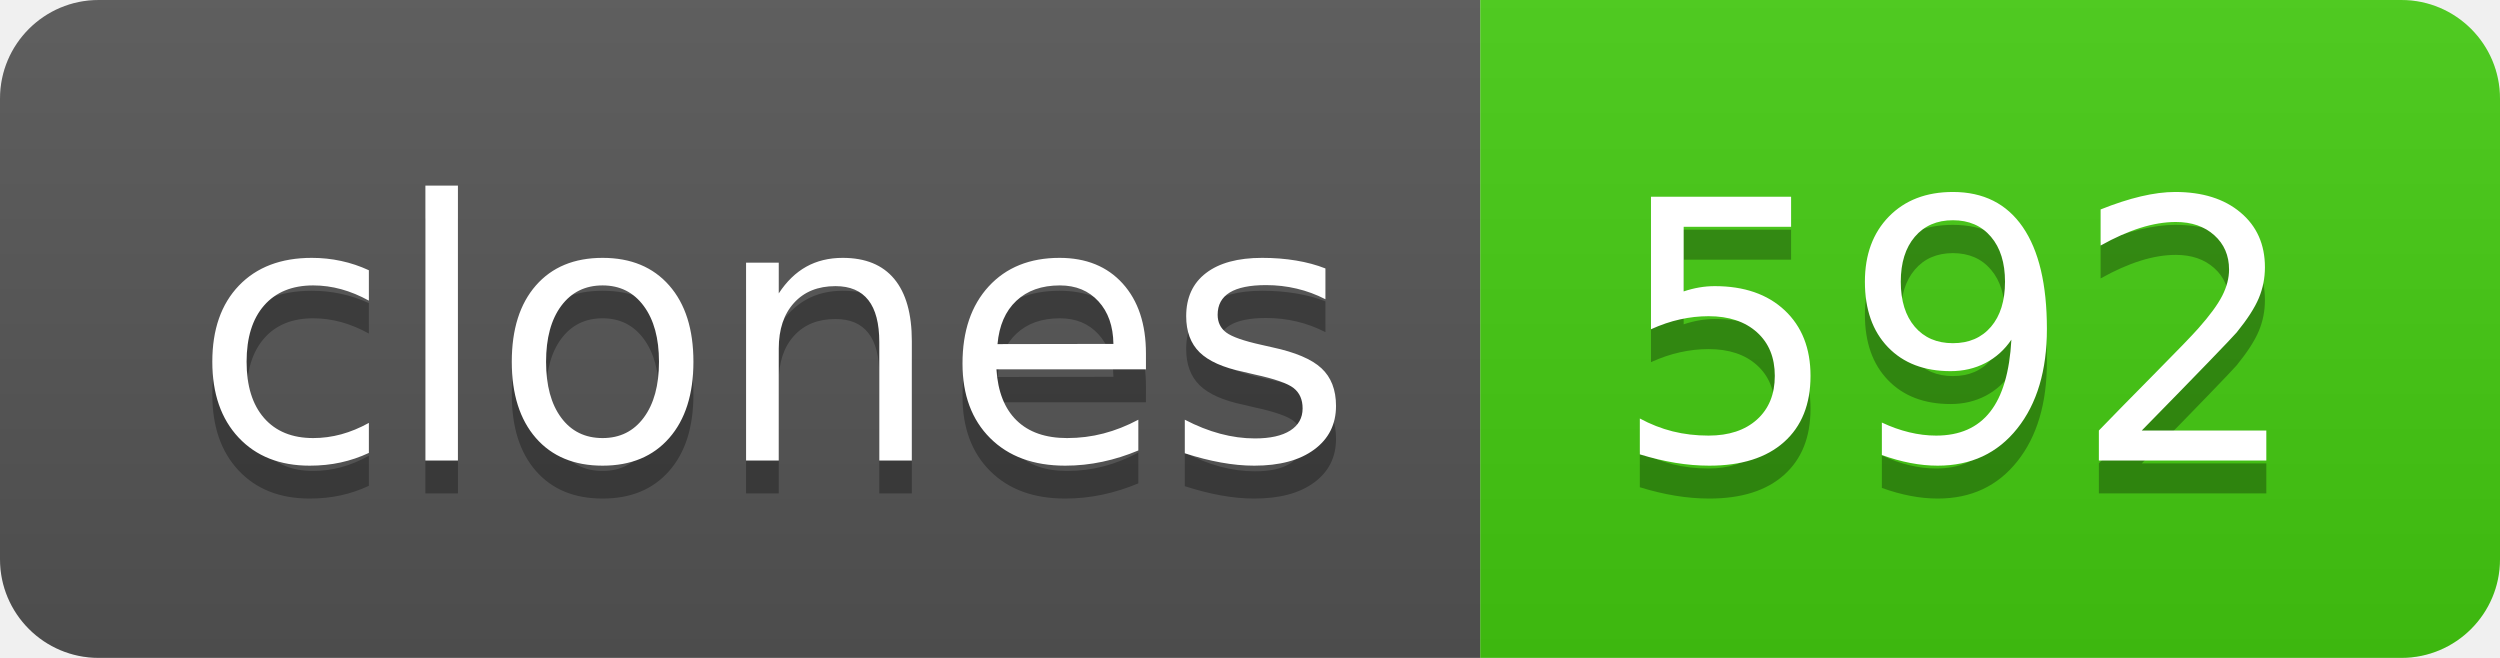
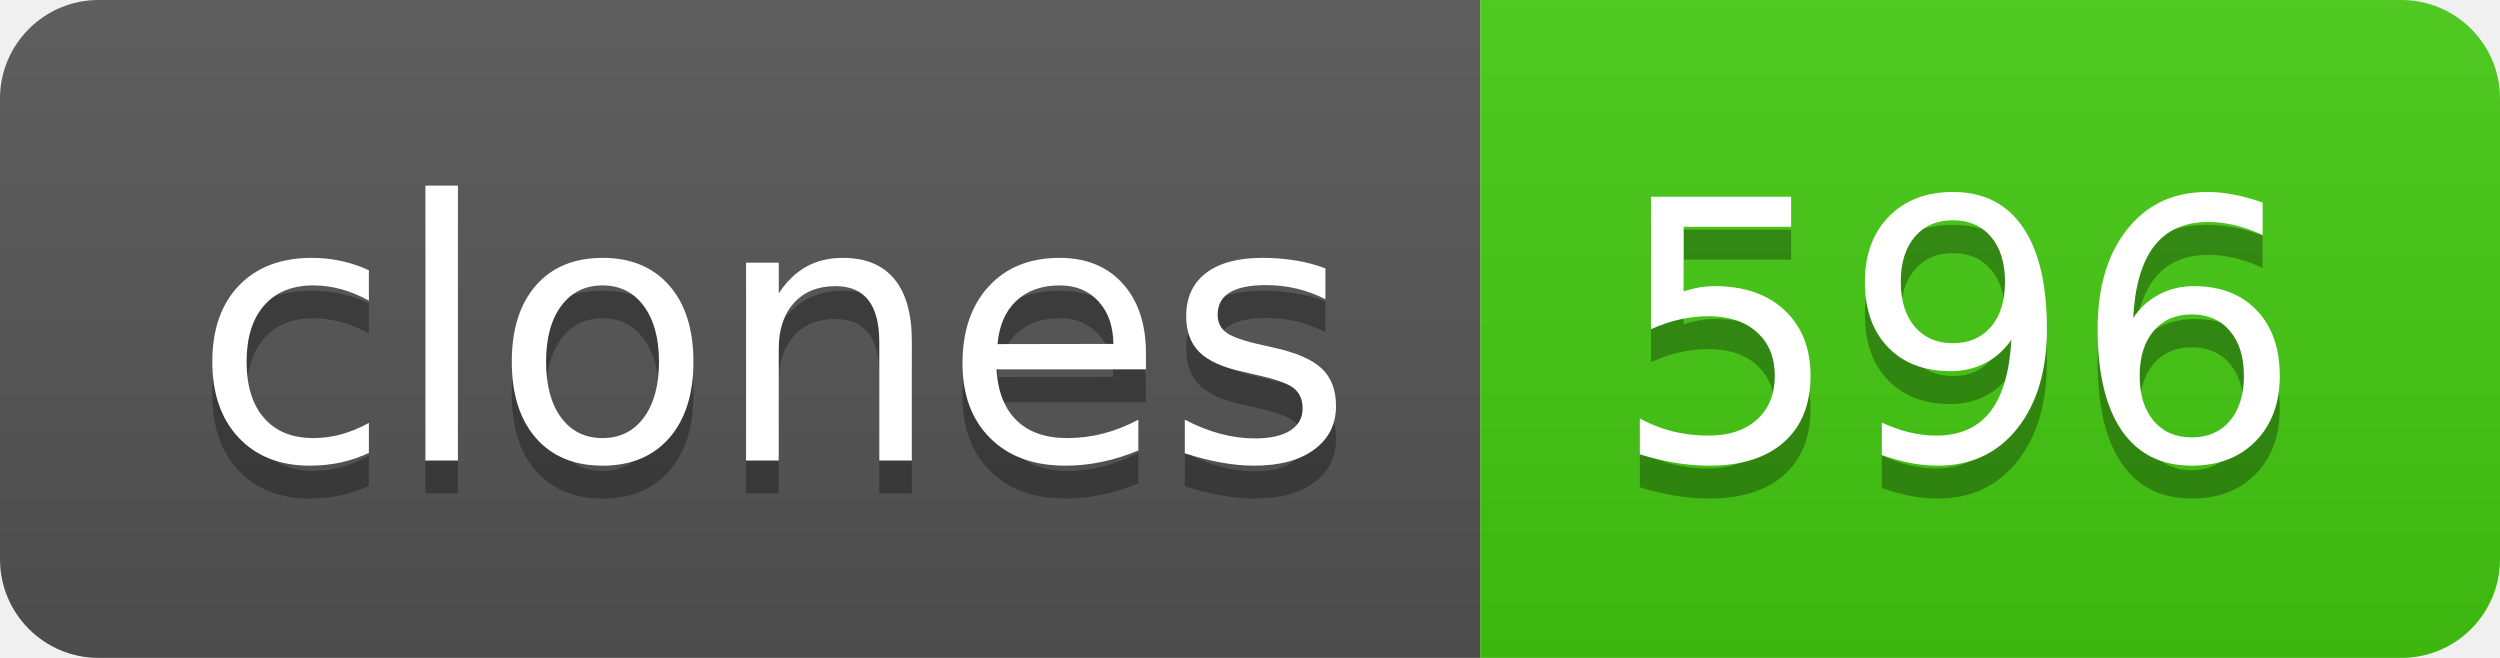
- <svg xmlns="http://www.w3.org/2000/svg" width="76" height="20" role="img" aria-label="clones: 592">
+ <svg xmlns="http://www.w3.org/2000/svg" width="76" height="20" role="img" aria-label="clones: 596">
  <linearGradient id="s" x2="0" y2="100%">
    <stop offset="0" stop-color="#bbb" stop-opacity=".1" />
    <stop offset="1" stop-opacity=".1" />
  </linearGradient>
  <clipPath id="r">
    <rect width="76" height="20" rx="3" fill="#fff" />
  </clipPath>
  <g clip-path="url(#r)">
    <rect width="45" height="20" fill="#555" />
    <rect x="45" width="31" height="20" fill="#4c1" />
    <rect width="76" height="20" fill="url(#s)" />
  </g>
  <g fill="#fff" text-anchor="middle" font-family="Verdana,Geneva,DejaVu Sans,sans-serif" text-rendering="geometricPrecision" font-size="110">
    <text aria-hidden="true" x="235" y="150" fill="#010101" fill-opacity=".3" transform="scale(.1)" textLength="350">clones</text>
    <text x="235" y="140" transform="scale(.1)" fill="#fff" textLength="350">clones</text>
-     <text aria-hidden="true" x="595" y="150" fill="#010101" fill-opacity=".3" transform="scale(.1)" textLength="210">592</text>
-     <text x="595" y="140" transform="scale(.1)" fill="#fff" textLength="210">592</text>
+     <text aria-hidden="true" x="595" y="150" fill="#010101" fill-opacity=".3" transform="scale(.1)" textLength="210">596</text>
+     <text x="595" y="140" transform="scale(.1)" fill="#fff" textLength="210">596</text>
  </g>
</svg>
